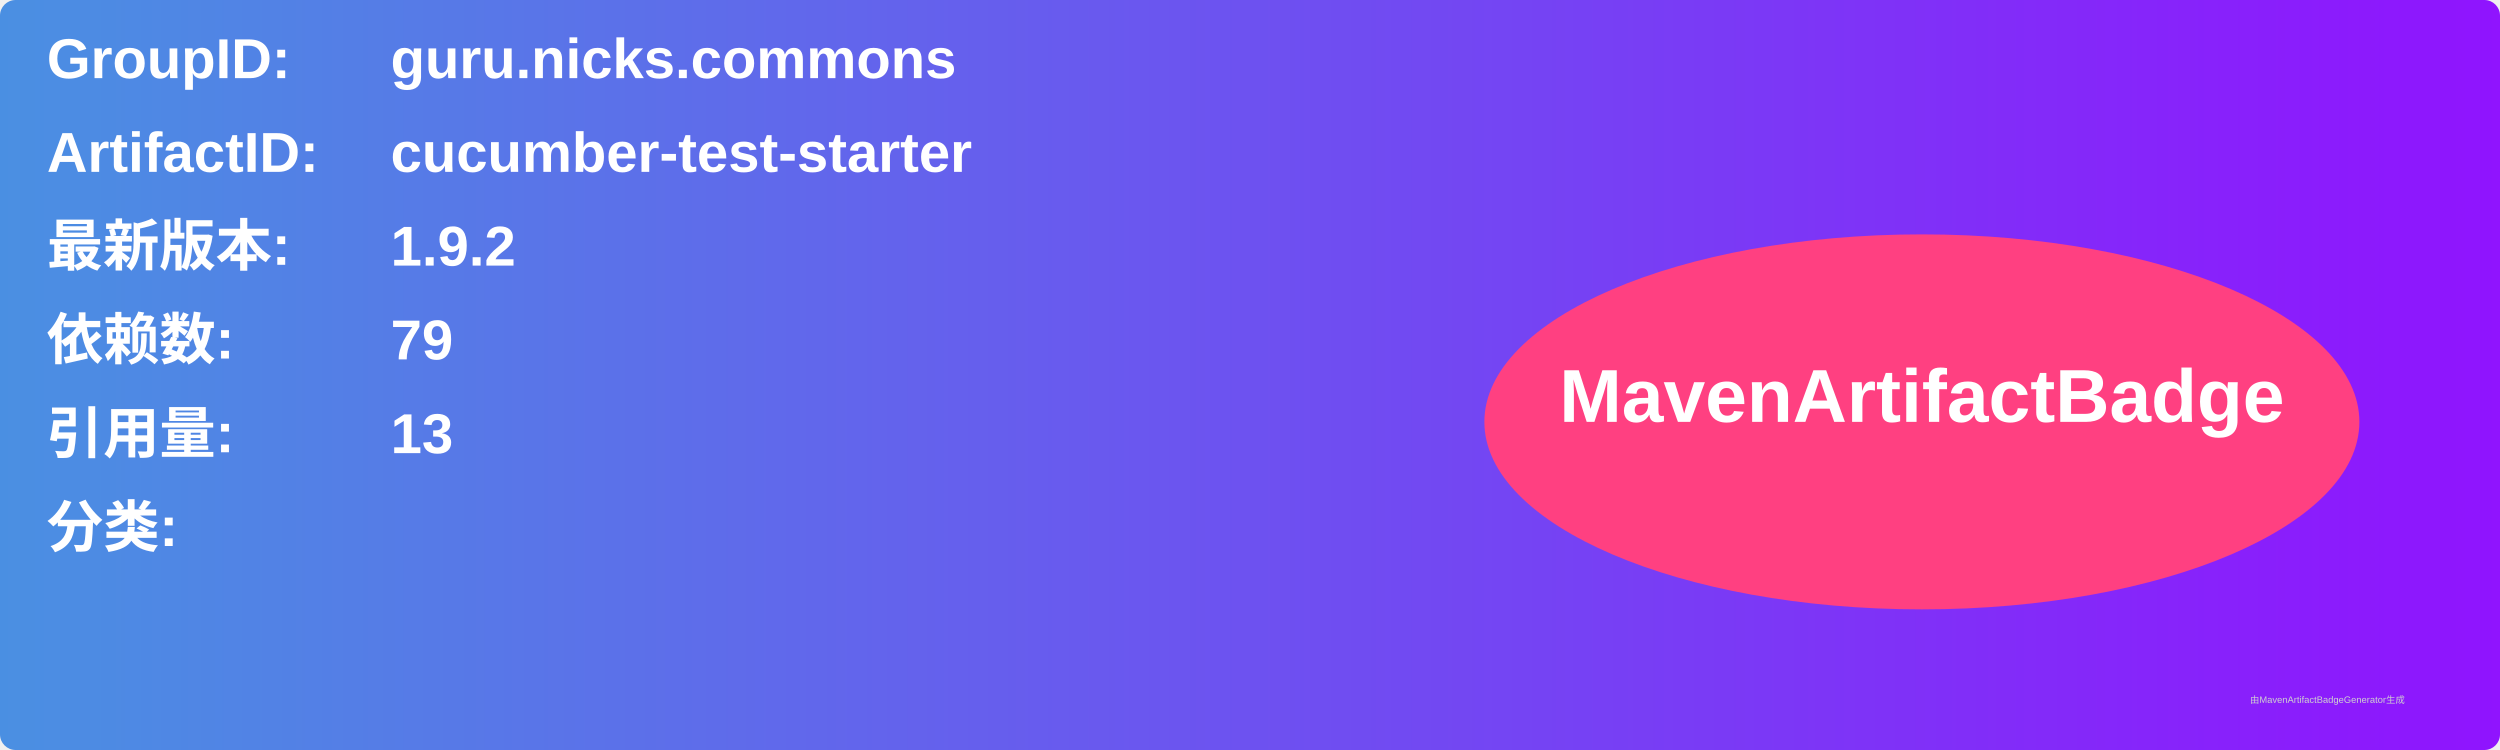
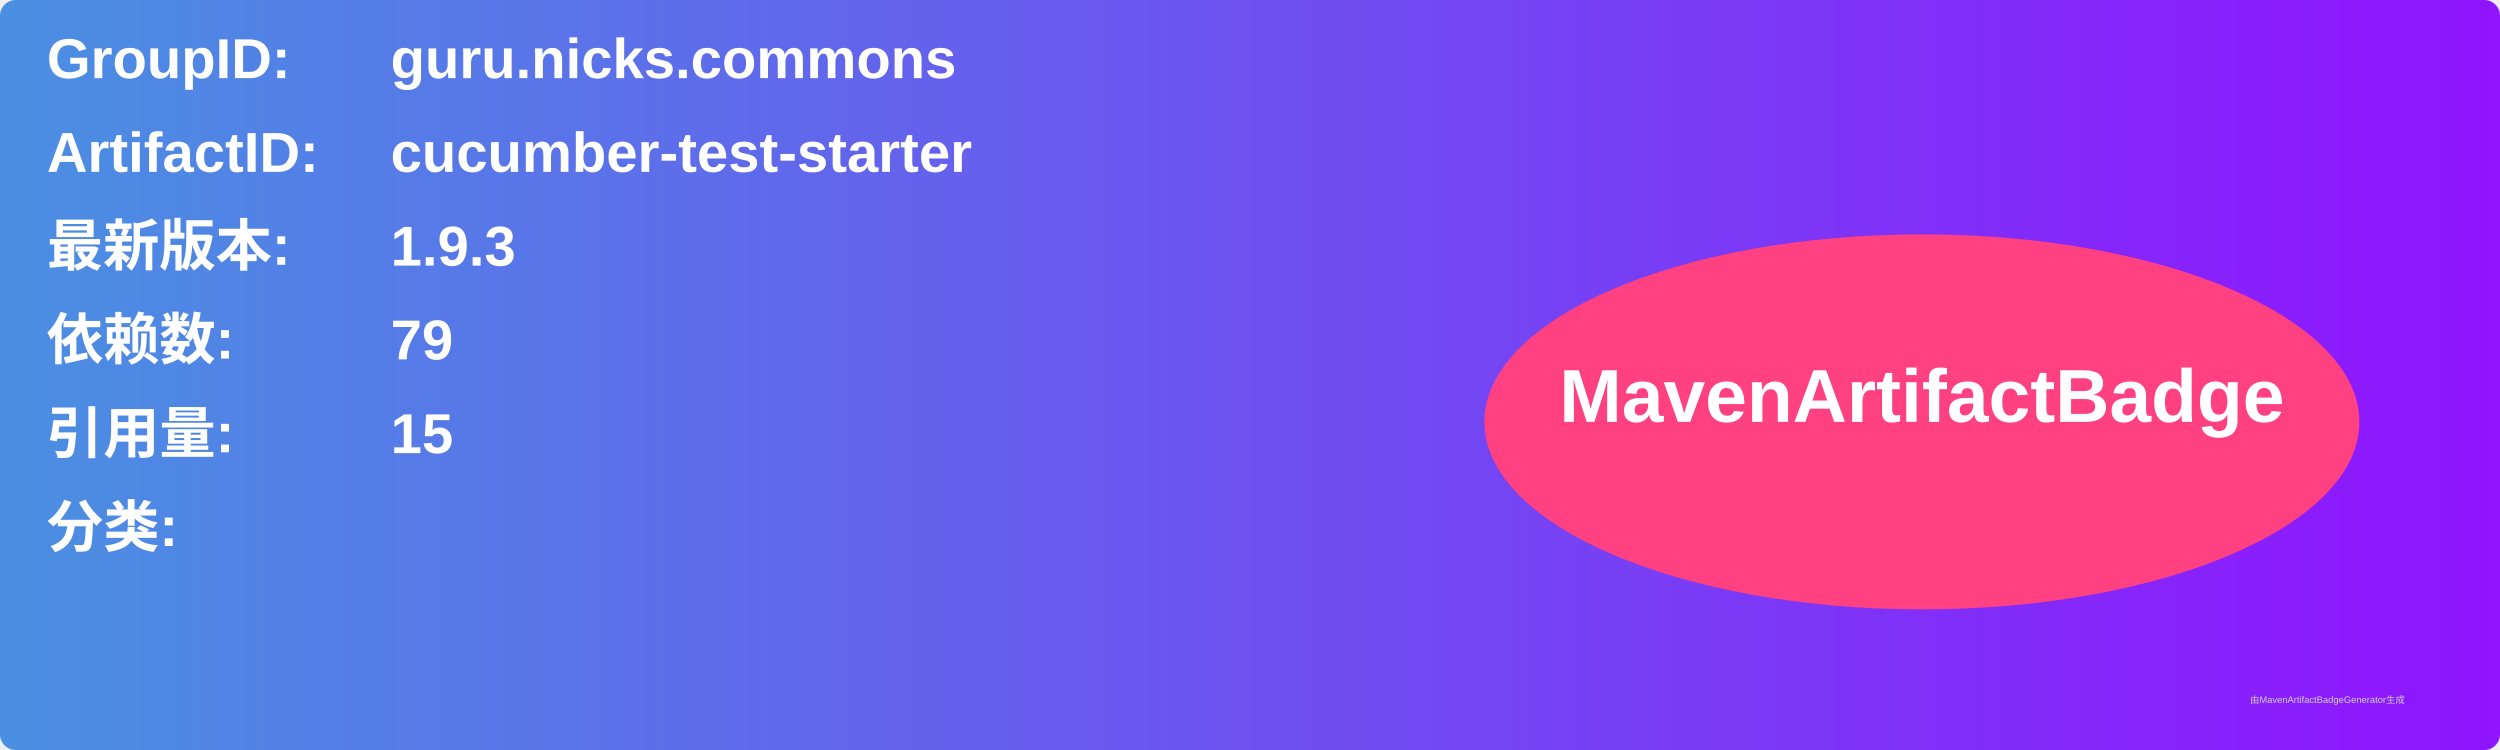
<svg xmlns="http://www.w3.org/2000/svg" width="800" height="240" viewBox="0 0 800 240">
  <linearGradient id="grad" x1="0%" y1="0%" x2="100%" y2="0%">
    <stop offset="0%" stop-color="#4a90e2" />
    <stop offset="100%" stop-color="#9013fe" />
  </linearGradient>
  <rect width="100%" height="100%" rx="5" ry="5" fill="url(#grad)" />
  <g transform="translate(15, 15)">
    <text x="0" y="10" font-family="Arial" font-size="18" fill="white" font-weight="bold" width="260">GroupID:</text>
    <text x="110" y="10" font-family="Arial" font-size="18" fill="white" font-weight="bold" width="460">guru.nicks.commons</text>
    <text x="0" y="40" font-family="Arial" font-size="18" fill="white" font-weight="bold" width="260">ArtifactID:</text>
    <text x="110" y="40" font-family="Arial" font-size="18" fill="white" font-weight="bold" width="460">cucumber-test-starter</text>
    <text x="0" y="70" font-family="Arial" font-size="18" fill="white" font-weight="bold">最新版本:</text>
    <text x="110" y="70" font-family="Arial" font-size="18" fill="white" font-weight="bold">
-       <tspan font-weight="bold">1.9.2</tspan>
+       <tspan font-weight="bold">1.9.3</tspan>
    </text>
    <text x="0" y="100" font-family="Arial" font-size="18" fill="white" font-weight="bold">依赖数: </text>
    <text x="110" y="100" font-family="Arial" font-size="18" fill="white">
      <tspan font-weight="bold">79</tspan>
    </text>
    <text x="0" y="130" font-family="Arial" font-size="18" fill="white" font-weight="bold">引用量: </text>
    <text x="110" y="130" font-family="Arial" font-size="18" fill="white">
-       <tspan font-weight="bold">13</tspan>
+       <tspan font-weight="bold">15</tspan>
    </text>
    <text x="0" y="160" font-family="Arial" font-size="18" fill="white" font-weight="bold">分类:</text>
    <text x="10" y="190" font-family="Arial" font-size="10" fill="white">
      <tspan font-weight="bold" />
    </text>
    <ellipse cx="600" cy="120" rx="140" ry="60" fill="#ff4081" />
    <text x="600" y="120" text-anchor="middle" font-family="Arial" font-size="24" fill="white" font-weight="bold">MavenArtifactBadge</text>
  </g>
  <text x="720" y="225" font-family="Arial" font-size="3" fill="#d0d0d0">由MavenArtifactBadgeGenerator生成</text>
</svg>
